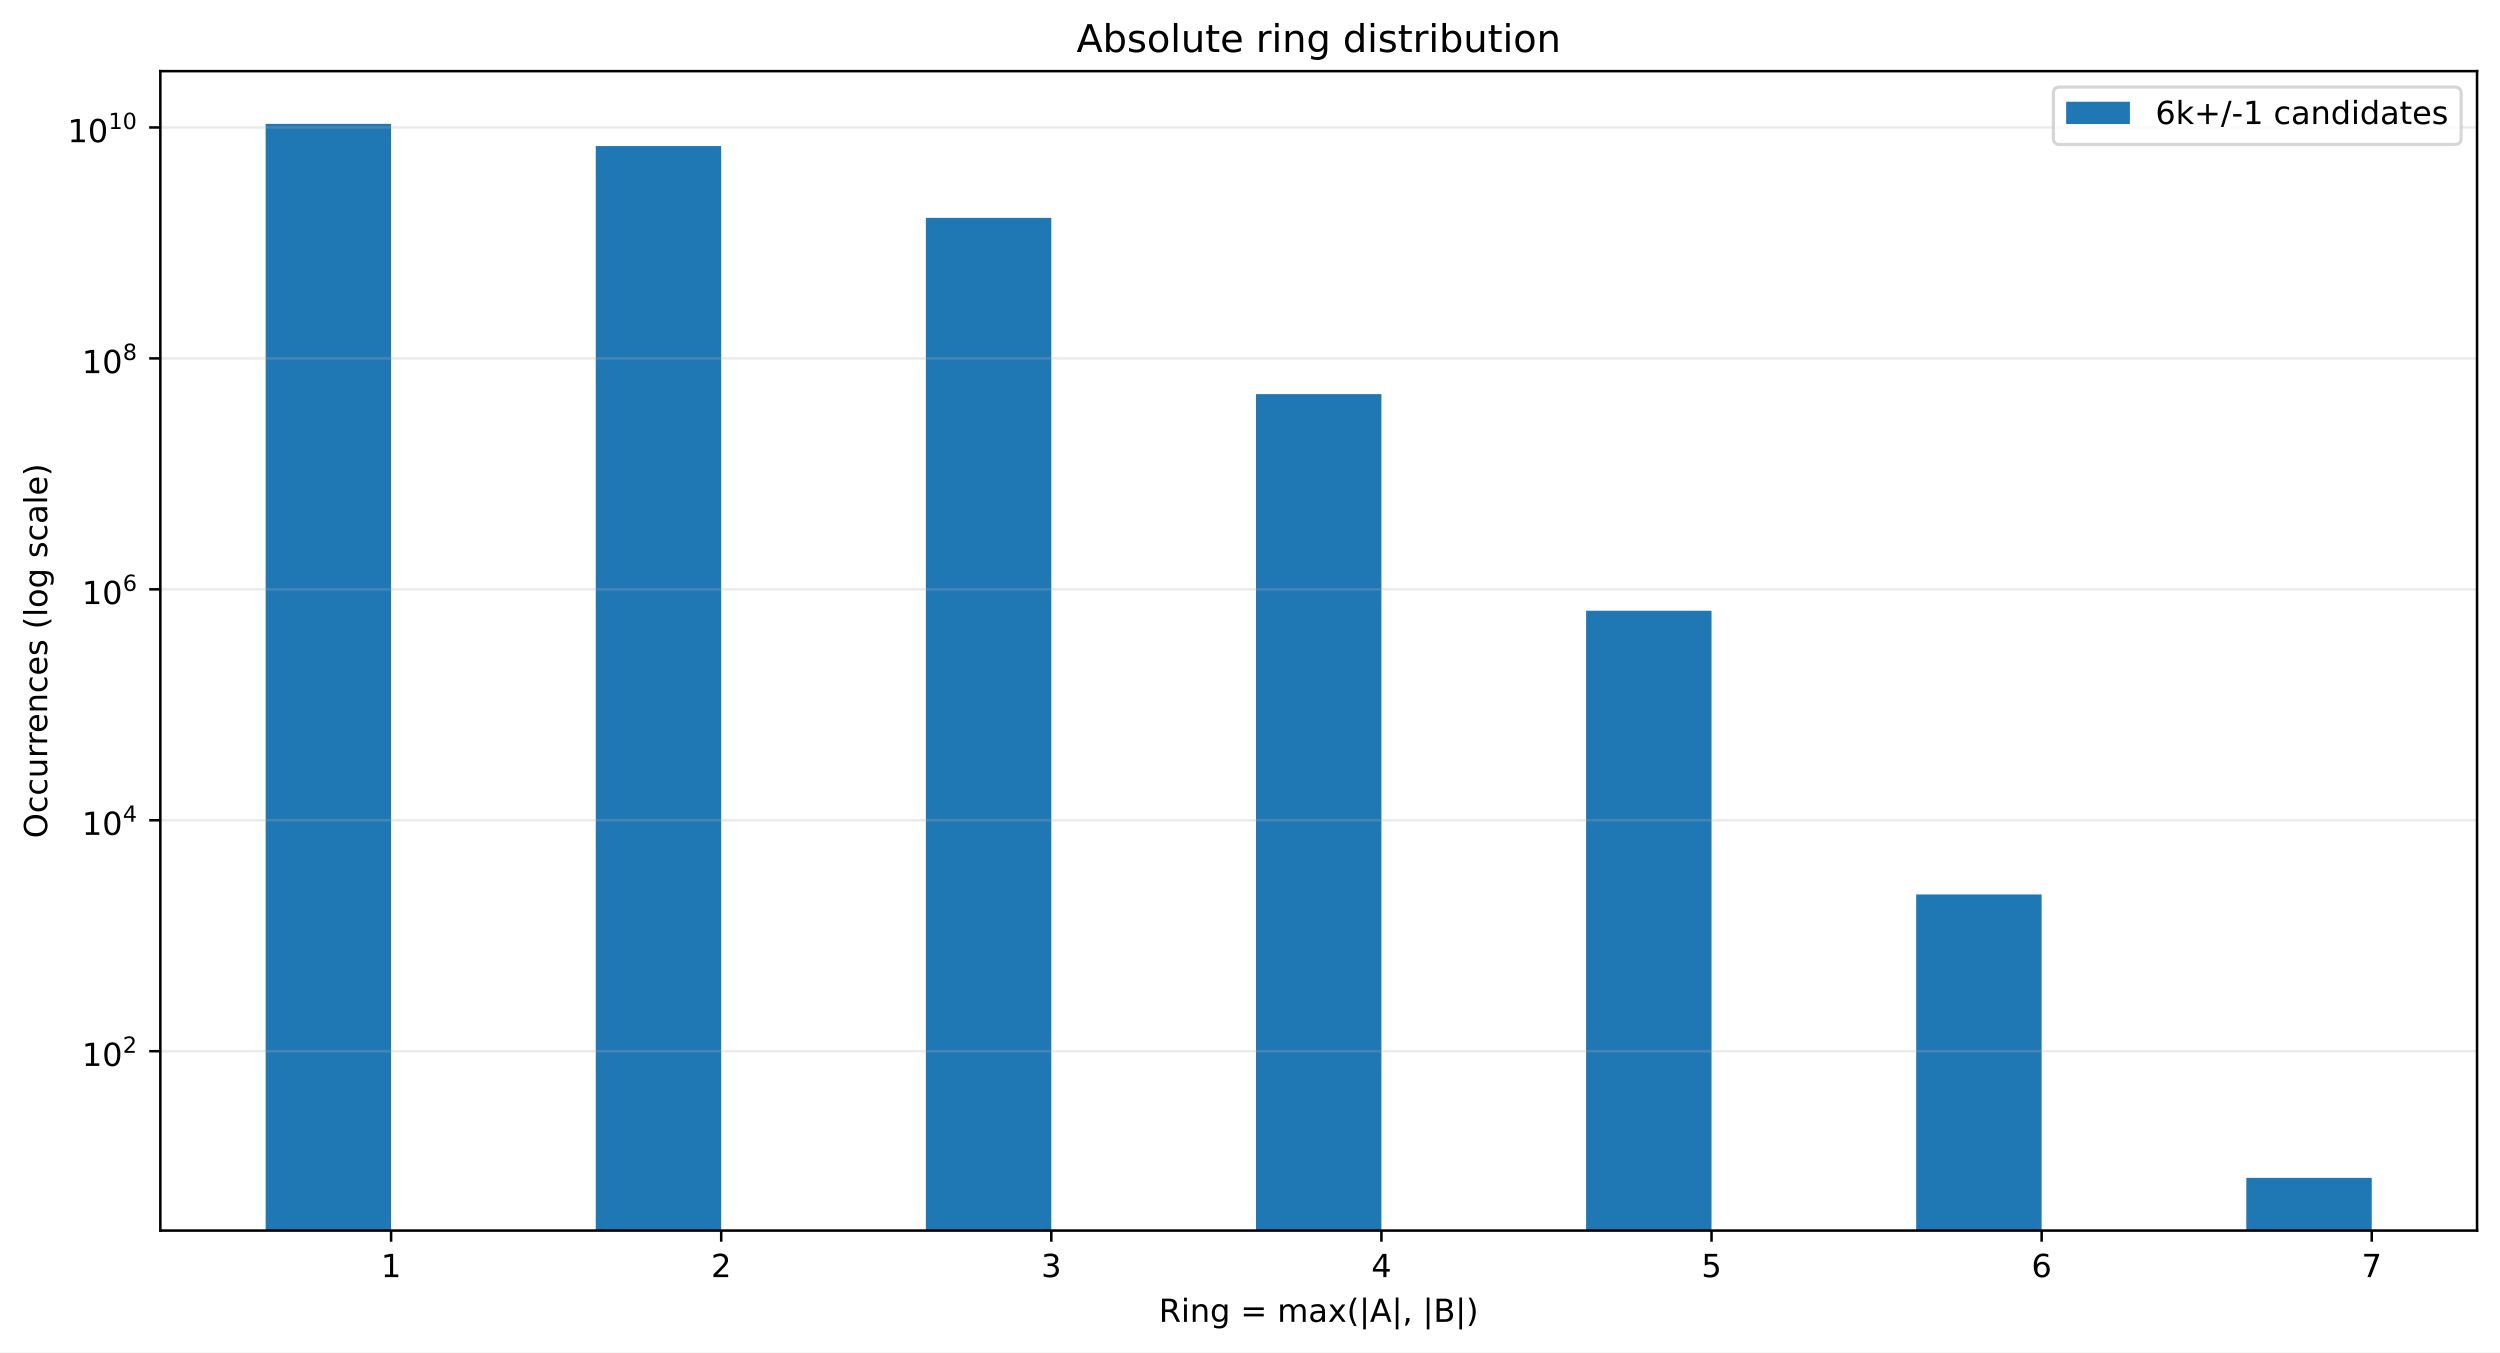
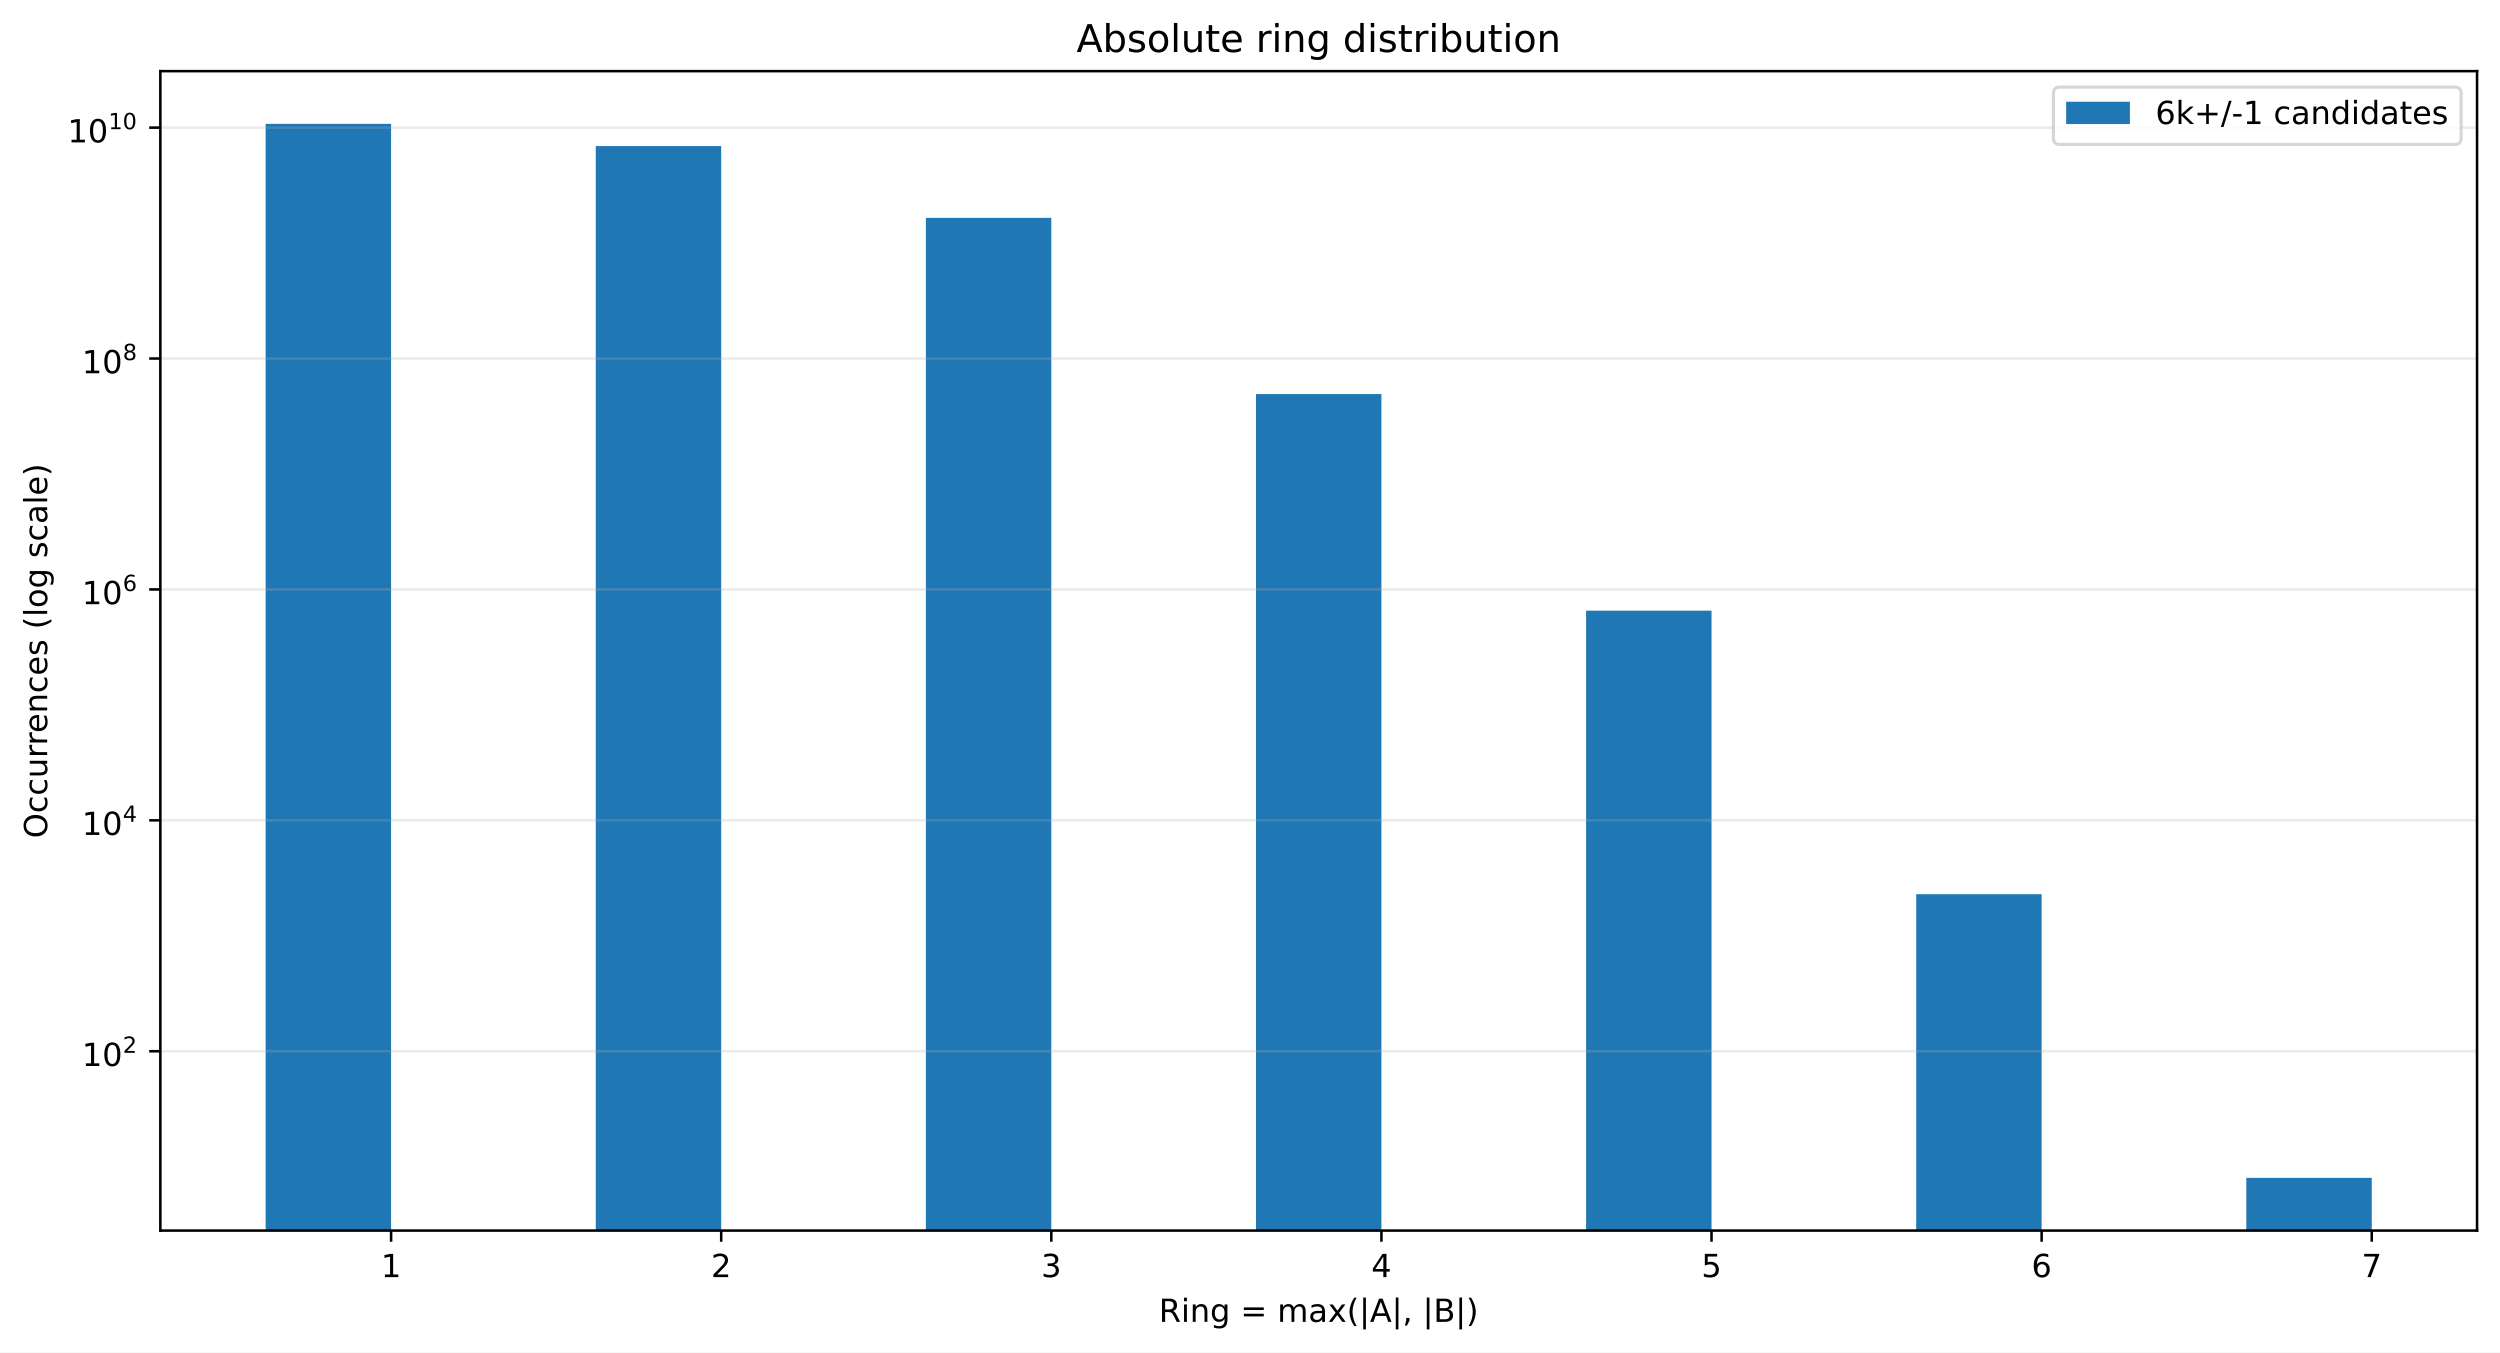
<svg xmlns="http://www.w3.org/2000/svg" xmlns:xlink="http://www.w3.org/1999/xlink" width="784.258pt" height="424.28pt" viewBox="0 0 784.258 424.28" version="1.1">
  <defs>
    <style type="text/css">*{stroke-linejoin: round; stroke-linecap: butt}</style>
  </defs>
  <g id="figure_1">
    <g id="patch_1">
      <path d="M 0 424.28  L 784.258 424.28  L 784.258 0  L 0 0  z " style="fill: #ffffff" />
    </g>
    <g id="axes_1">
      <g id="patch_2">
        <path d="M 50.301 386.036  L 777.058 386.036  L 777.058 22.318  L 50.301 22.318  z " style="fill: #ffffff" />
      </g>
      <g id="patch_3">
-         <path d="M 83.335 36625.642  L 122.687 36625.642  L 122.687 38.851  L 83.335 38.851  z " clip-path="url(#p9a4715568f)" style="fill: #1f77b4" />
+         <path d="M 83.335 36619.359  L 122.687 36619.359  L 122.687 38.851  L 83.335 38.851  z " clip-path="url(#pb86f3a3cdb)" style="fill: #1f77b4" />
      </g>
      <g id="patch_4">
-         <path d="M 186.891 36625.642  L 226.243 36625.642  L 226.243 45.823  L 186.891 45.823  z " clip-path="url(#p9a4715568f)" style="fill: #1f77b4" />
+         <path d="M 186.891 36619.359  L 226.243 36619.359  L 226.243 45.822  L 186.891 45.822  z " clip-path="url(#pb86f3a3cdb)" style="fill: #1f77b4" />
      </g>
      <g id="patch_5">
-         <path d="M 290.448 36625.642  L 329.799 36625.642  L 329.799 68.343  L 290.448 68.343  z " clip-path="url(#p9a4715568f)" style="fill: #1f77b4" />
+         <path d="M 290.448 36619.359  L 329.799 36619.359  L 329.799 68.338  L 290.448 68.338  z " clip-path="url(#pb86f3a3cdb)" style="fill: #1f77b4" />
      </g>
      <g id="patch_6">
-         <path d="M 394.004 36625.642  L 433.355 36625.642  L 433.355 123.641  L 394.004 123.641  z " clip-path="url(#p9a4715568f)" style="fill: #1f77b4" />
+         <path d="M 394.004 36619.359  L 433.355 36619.359  L 433.355 123.626  L 394.004 123.626  z " clip-path="url(#pb86f3a3cdb)" style="fill: #1f77b4" />
      </g>
      <g id="patch_7">
-         <path d="M 497.56 36625.642  L 536.912 36625.642  L 536.912 191.594  L 497.56 191.594  z " clip-path="url(#p9a4715568f)" style="fill: #1f77b4" />
+         <path d="M 497.56 36619.359  L 536.912 36619.359  L 536.912 191.569  L 497.56 191.569  z " clip-path="url(#pb86f3a3cdb)" style="fill: #1f77b4" />
      </g>
      <g id="patch_8">
-         <path d="M 601.116 36625.642  L 640.468 36625.642  L 640.468 280.601  L 601.116 280.601  z " clip-path="url(#p9a4715568f)" style="fill: #1f77b4" />
+         <path d="M 601.116 36619.359  L 640.468 36619.359  L 640.468 280.513  L 601.116 280.513  z " clip-path="url(#pb86f3a3cdb)" style="fill: #1f77b4" />
      </g>
      <g id="patch_9">
-         <path d="M 704.673 36625.642  L 744.024 36625.642  L 744.024 369.503  L 704.673 369.503  z " clip-path="url(#p9a4715568f)" style="fill: #1f77b4" />
+         <path d="M 704.673 36619.359  L 744.024 36619.359  L 744.024 369.503  L 704.673 369.503  z " clip-path="url(#pb86f3a3cdb)" style="fill: #1f77b4" />
      </g>
      <g id="matplotlib.axis_1">
        <g id="xtick_1">
          <g id="line2d_1">
            <defs>
-               <path id="m7fd5efee54" d="M 0 0  L 0 3.5  " style="stroke: #000000; stroke-width: 0.8" />
+               <path id="mb27928f152" d="M 0 0  L 0 3.5  " style="stroke: #000000; stroke-width: 0.8" />
            </defs>
            <g>
-               <use xlink:href="#m7fd5efee54" x="122.687" y="386.036" style="stroke: #000000; stroke-width: 0.8" />
+               <use xlink:href="#mb27928f152" x="122.687" y="386.036" style="stroke: #000000; stroke-width: 0.8" />
            </g>
          </g>
          <g id="text_1">
            <g transform="translate(119.5053 400.6334) scale(0.1 -0.1)">
              <defs>
                <path id="DejaVuSans-14" d="M 794 531  L 1825 531  L 1825 4091  L 703 3866  L 703 4441  L 1819 4666  L 2450 4666  L 2450 531  L 3481 531  L 3481 0  L 794 0  L 794 531  z " transform="scale(0.015625)" />
              </defs>
              <use xlink:href="#DejaVuSans-14" />
            </g>
          </g>
        </g>
        <g id="xtick_2">
          <g id="line2d_2">
            <g>
-               <use xlink:href="#m7fd5efee54" x="226.243" y="386.036" style="stroke: #000000; stroke-width: 0.8" />
+               <use xlink:href="#mb27928f152" x="226.243" y="386.036" style="stroke: #000000; stroke-width: 0.8" />
            </g>
          </g>
          <g id="text_2">
            <g transform="translate(223.0616 400.6334) scale(0.1 -0.1)">
              <defs>
                <path id="DejaVuSans-15" d="M 1228 531  L 3431 531  L 3431 0  L 469 0  L 469 531  Q 828 903 1448 1529  Q 2069 2156 2228 2338  Q 2531 2678 2651 2914  Q 2772 3150 2772 3378  Q 2772 3750 2511 3984  Q 2250 4219 1831 4219  Q 1534 4219 1204 4116  Q 875 4013 500 3803  L 500 4441  Q 881 4594 1212 4672  Q 1544 4750 1819 4750  Q 2544 4750 2975 4387  Q 3406 4025 3406 3419  Q 3406 3131 3298 2873  Q 3191 2616 2906 2266  Q 2828 2175 2409 1742  Q 1991 1309 1228 531  z " transform="scale(0.015625)" />
              </defs>
              <use xlink:href="#DejaVuSans-15" />
            </g>
          </g>
        </g>
        <g id="xtick_3">
          <g id="line2d_3">
            <g>
-               <use xlink:href="#m7fd5efee54" x="329.799" y="386.036" style="stroke: #000000; stroke-width: 0.8" />
+               <use xlink:href="#mb27928f152" x="329.799" y="386.036" style="stroke: #000000; stroke-width: 0.8" />
            </g>
          </g>
          <g id="text_3">
            <g transform="translate(326.6178 400.6334) scale(0.1 -0.1)">
              <defs>
                <path id="DejaVuSans-16" d="M 2597 2516  Q 3050 2419 3304 2112  Q 3559 1806 3559 1356  Q 3559 666 3084 287  Q 2609 -91 1734 -91  Q 1441 -91 1130 -33  Q 819 25 488 141  L 488 750  Q 750 597 1062 519  Q 1375 441 1716 441  Q 2309 441 2620 675  Q 2931 909 2931 1356  Q 2931 1769 2642 2001  Q 2353 2234 1838 2234  L 1294 2234  L 1294 2753  L 1863 2753  Q 2328 2753 2575 2939  Q 2822 3125 2822 3475  Q 2822 3834 2567 4026  Q 2313 4219 1838 4219  Q 1578 4219 1281 4162  Q 984 4106 628 3988  L 628 4550  Q 988 4650 1302 4700  Q 1616 4750 1894 4750  Q 2613 4750 3031 4423  Q 3450 4097 3450 3541  Q 3450 3153 3228 2886  Q 3006 2619 2597 2516  z " transform="scale(0.015625)" />
              </defs>
              <use xlink:href="#DejaVuSans-16" />
            </g>
          </g>
        </g>
        <g id="xtick_4">
          <g id="line2d_4">
            <g>
-               <use xlink:href="#m7fd5efee54" x="433.355" y="386.036" style="stroke: #000000; stroke-width: 0.8" />
+               <use xlink:href="#mb27928f152" x="433.355" y="386.036" style="stroke: #000000; stroke-width: 0.8" />
            </g>
          </g>
          <g id="text_4">
            <g transform="translate(430.174 400.6334) scale(0.1 -0.1)">
              <defs>
                <path id="DejaVuSans-17" d="M 2419 4116  L 825 1625  L 2419 1625  L 2419 4116  z M 2253 4666  L 3047 4666  L 3047 1625  L 3713 1625  L 3713 1100  L 3047 1100  L 3047 0  L 2419 0  L 2419 1100  L 313 1100  L 313 1709  L 2253 4666  z " transform="scale(0.015625)" />
              </defs>
              <use xlink:href="#DejaVuSans-17" />
            </g>
          </g>
        </g>
        <g id="xtick_5">
          <g id="line2d_5">
            <g>
-               <use xlink:href="#m7fd5efee54" x="536.912" y="386.036" style="stroke: #000000; stroke-width: 0.8" />
+               <use xlink:href="#mb27928f152" x="536.912" y="386.036" style="stroke: #000000; stroke-width: 0.8" />
            </g>
          </g>
          <g id="text_5">
            <g transform="translate(533.7303 400.6334) scale(0.1 -0.1)">
              <defs>
                <path id="DejaVuSans-18" d="M 691 4666  L 3169 4666  L 3169 4134  L 1269 4134  L 1269 2991  Q 1406 3038 1543 3061  Q 1681 3084 1819 3084  Q 2600 3084 3056 2656  Q 3513 2228 3513 1497  Q 3513 744 3044 326  Q 2575 -91 1722 -91  Q 1428 -91 1123 -41  Q 819 9 494 109  L 494 744  Q 775 591 1075 516  Q 1375 441 1709 441  Q 2250 441 2565 725  Q 2881 1009 2881 1497  Q 2881 1984 2565 2268  Q 2250 2553 1709 2553  Q 1456 2553 1204 2497  Q 953 2441 691 2322  L 691 4666  z " transform="scale(0.015625)" />
              </defs>
              <use xlink:href="#DejaVuSans-18" />
            </g>
          </g>
        </g>
        <g id="xtick_6">
          <g id="line2d_6">
            <g>
-               <use xlink:href="#m7fd5efee54" x="640.468" y="386.036" style="stroke: #000000; stroke-width: 0.8" />
+               <use xlink:href="#mb27928f152" x="640.468" y="386.036" style="stroke: #000000; stroke-width: 0.8" />
            </g>
          </g>
          <g id="text_6">
            <g transform="translate(637.2865 400.6334) scale(0.1 -0.1)">
              <defs>
                <path id="DejaVuSans-19" d="M 2113 2584  Q 1688 2584 1439 2293  Q 1191 2003 1191 1497  Q 1191 994 1439 701  Q 1688 409 2113 409  Q 2538 409 2786 701  Q 3034 994 3034 1497  Q 3034 2003 2786 2293  Q 2538 2584 2113 2584  z M 3366 4563  L 3366 3988  Q 3128 4100 2886 4159  Q 2644 4219 2406 4219  Q 1781 4219 1451 3797  Q 1122 3375 1075 2522  Q 1259 2794 1537 2939  Q 1816 3084 2150 3084  Q 2853 3084 3261 2657  Q 3669 2231 3669 1497  Q 3669 778 3244 343  Q 2819 -91 2113 -91  Q 1303 -91 875 529  Q 447 1150 447 2328  Q 447 3434 972 4092  Q 1497 4750 2381 4750  Q 2619 4750 2861 4703  Q 3103 4656 3366 4563  z " transform="scale(0.015625)" />
              </defs>
              <use xlink:href="#DejaVuSans-19" />
            </g>
          </g>
        </g>
        <g id="xtick_7">
          <g id="line2d_7">
            <g>
-               <use xlink:href="#m7fd5efee54" x="744.024" y="386.036" style="stroke: #000000; stroke-width: 0.8" />
+               <use xlink:href="#mb27928f152" x="744.024" y="386.036" style="stroke: #000000; stroke-width: 0.8" />
            </g>
          </g>
          <g id="text_7">
            <g transform="translate(740.8427 400.6334) scale(0.1 -0.1)">
              <defs>
                <path id="DejaVuSans-1a" d="M 525 4666  L 3525 4666  L 3525 4397  L 1831 0  L 1172 0  L 2766 4134  L 525 4134  L 525 4666  z " transform="scale(0.015625)" />
              </defs>
              <use xlink:href="#DejaVuSans-1a" />
            </g>
          </g>
        </g>
        <g id="text_8">
          <g transform="translate(363.5437 414.678) scale(0.1 -0.1)">
            <defs>
              <path id="DejaVuSans-35" d="M 2841 2188  Q 3044 2119 3236 1894  Q 3428 1669 3622 1275  L 4263 0  L 3584 0  L 2988 1197  Q 2756 1666 2539 1819  Q 2322 1972 1947 1972  L 1259 1972  L 1259 0  L 628 0  L 628 4666  L 2053 4666  Q 2853 4666 3247 4331  Q 3641 3997 3641 3322  Q 3641 2881 3436 2590  Q 3231 2300 2841 2188  z M 1259 4147  L 1259 2491  L 2053 2491  Q 2509 2491 2742 2702  Q 2975 2913 2975 3322  Q 2975 3731 2742 3939  Q 2509 4147 2053 4147  L 1259 4147  z " transform="scale(0.015625)" />
              <path id="DejaVuSans-4c" d="M 603 3500  L 1178 3500  L 1178 0  L 603 0  L 603 3500  z M 603 4863  L 1178 4863  L 1178 4134  L 603 4134  L 603 4863  z " transform="scale(0.015625)" />
              <path id="DejaVuSans-51" d="M 3513 2113  L 3513 0  L 2938 0  L 2938 2094  Q 2938 2591 2744 2837  Q 2550 3084 2163 3084  Q 1697 3084 1428 2787  Q 1159 2491 1159 1978  L 1159 0  L 581 0  L 581 3500  L 1159 3500  L 1159 2956  Q 1366 3272 1645 3428  Q 1925 3584 2291 3584  Q 2894 3584 3203 3211  Q 3513 2838 3513 2113  z " transform="scale(0.015625)" />
              <path id="DejaVuSans-4a" d="M 2906 1791  Q 2906 2416 2648 2759  Q 2391 3103 1925 3103  Q 1463 3103 1205 2759  Q 947 2416 947 1791  Q 947 1169 1205 825  Q 1463 481 1925 481  Q 2391 481 2648 825  Q 2906 1169 2906 1791  z M 3481 434  Q 3481 -459 3084 -895  Q 2688 -1331 1869 -1331  Q 1566 -1331 1297 -1286  Q 1028 -1241 775 -1147  L 775 -588  Q 1028 -725 1275 -790  Q 1522 -856 1778 -856  Q 2344 -856 2625 -561  Q 2906 -266 2906 331  L 2906 616  Q 2728 306 2450 153  Q 2172 0 1784 0  Q 1141 0 747 490  Q 353 981 353 1791  Q 353 2603 747 3093  Q 1141 3584 1784 3584  Q 2172 3584 2450 3431  Q 2728 3278 2906 2969  L 2906 3500  L 3481 3500  L 3481 434  z " transform="scale(0.015625)" />
              <path id="DejaVuSans-3" transform="scale(0.015625)" />
              <path id="DejaVuSans-20" d="M 678 2906  L 4684 2906  L 4684 2381  L 678 2381  L 678 2906  z M 678 1631  L 4684 1631  L 4684 1100  L 678 1100  L 678 1631  z " transform="scale(0.015625)" />
              <path id="DejaVuSans-50" d="M 3328 2828  Q 3544 3216 3844 3400  Q 4144 3584 4550 3584  Q 5097 3584 5394 3201  Q 5691 2819 5691 2113  L 5691 0  L 5113 0  L 5113 2094  Q 5113 2597 4934 2840  Q 4756 3084 4391 3084  Q 3944 3084 3684 2787  Q 3425 2491 3425 1978  L 3425 0  L 2847 0  L 2847 2094  Q 2847 2600 2669 2842  Q 2491 3084 2119 3084  Q 1678 3084 1418 2786  Q 1159 2488 1159 1978  L 1159 0  L 581 0  L 581 3500  L 1159 3500  L 1159 2956  Q 1356 3278 1631 3431  Q 1906 3584 2284 3584  Q 2666 3584 2933 3390  Q 3200 3197 3328 2828  z " transform="scale(0.015625)" />
              <path id="DejaVuSans-44" d="M 2194 1759  Q 1497 1759 1228 1600  Q 959 1441 959 1056  Q 959 750 1161 570  Q 1363 391 1709 391  Q 2188 391 2477 730  Q 2766 1069 2766 1631  L 2766 1759  L 2194 1759  z M 3341 1997  L 3341 0  L 2766 0  L 2766 531  Q 2569 213 2275 61  Q 1981 -91 1556 -91  Q 1019 -91 701 211  Q 384 513 384 1019  Q 384 1609 779 1909  Q 1175 2209 1959 2209  L 2766 2209  L 2766 2266  Q 2766 2663 2505 2880  Q 2244 3097 1772 3097  Q 1472 3097 1187 3025  Q 903 2953 641 2809  L 641 3341  Q 956 3463 1253 3523  Q 1550 3584 1831 3584  Q 2591 3584 2966 3190  Q 3341 2797 3341 1997  z " transform="scale(0.015625)" />
              <path id="DejaVuSans-5b" d="M 3513 3500  L 2247 1797  L 3578 0  L 2900 0  L 1881 1375  L 863 0  L 184 0  L 1544 1831  L 300 3500  L 978 3500  L 1906 2253  L 2834 3500  L 3513 3500  z " transform="scale(0.015625)" />
              <path id="DejaVuSans-b" d="M 1984 4856  Q 1566 4138 1362 3434  Q 1159 2731 1159 2009  Q 1159 1288 1364 580  Q 1569 -128 1984 -844  L 1484 -844  Q 1016 -109 783 600  Q 550 1309 550 2009  Q 550 2706 781 3412  Q 1013 4119 1484 4856  L 1984 4856  z " transform="scale(0.015625)" />
              <path id="DejaVuSans-5f" d="M 1344 4891  L 1344 -1509  L 813 -1509  L 813 4891  L 1344 4891  z " transform="scale(0.015625)" />
              <path id="DejaVuSans-24" d="M 2188 4044  L 1331 1722  L 3047 1722  L 2188 4044  z M 1831 4666  L 2547 4666  L 4325 0  L 3669 0  L 3244 1197  L 1141 1197  L 716 0  L 50 0  L 1831 4666  z " transform="scale(0.015625)" />
              <path id="DejaVuSans-f" d="M 750 794  L 1409 794  L 1409 256  L 897 -744  L 494 -744  L 750 256  L 750 794  z " transform="scale(0.015625)" />
              <path id="DejaVuSans-25" d="M 1259 2228  L 1259 519  L 2272 519  Q 2781 519 3026 730  Q 3272 941 3272 1375  Q 3272 1813 3026 2020  Q 2781 2228 2272 2228  L 1259 2228  z M 1259 4147  L 1259 2741  L 2194 2741  Q 2656 2741 2882 2914  Q 3109 3088 3109 3444  Q 3109 3797 2882 3972  Q 2656 4147 2194 4147  L 1259 4147  z M 628 4666  L 2241 4666  Q 2963 4666 3353 4366  Q 3744 4066 3744 3513  Q 3744 3084 3544 2831  Q 3344 2578 2956 2516  Q 3422 2416 3680 2098  Q 3938 1781 3938 1306  Q 3938 681 3513 340  Q 3088 0 2303 0  L 628 0  L 628 4666  z " transform="scale(0.015625)" />
              <path id="DejaVuSans-c" d="M 513 4856  L 1013 4856  Q 1481 4119 1714 3412  Q 1947 2706 1947 2009  Q 1947 1309 1714 600  Q 1481 -109 1013 -844  L 513 -844  Q 928 -128 1133 580  Q 1338 1288 1338 2009  Q 1338 2731 1133 3434  Q 928 4138 513 4856  z " transform="scale(0.015625)" />
            </defs>
            <use xlink:href="#DejaVuSans-35" />
            <use xlink:href="#DejaVuSans-4c" transform="translate(69.48438 0)" />
            <use xlink:href="#DejaVuSans-51" transform="translate(97.26562 0)" />
            <use xlink:href="#DejaVuSans-4a" transform="translate(160.6406 0)" />
            <use xlink:href="#DejaVuSans-3" transform="translate(224.125 0)" />
            <use xlink:href="#DejaVuSans-20" transform="translate(255.9062 0)" />
            <use xlink:href="#DejaVuSans-3" transform="translate(339.7031 0)" />
            <use xlink:href="#DejaVuSans-50" transform="translate(371.4844 0)" />
            <use xlink:href="#DejaVuSans-44" transform="translate(468.8906 0)" />
            <use xlink:href="#DejaVuSans-5b" transform="translate(530.1719 0)" />
            <use xlink:href="#DejaVuSans-b" transform="translate(589.3594 0)" />
            <use xlink:href="#DejaVuSans-5f" transform="translate(628.375 0)" />
            <use xlink:href="#DejaVuSans-24" transform="translate(662.0625 0)" />
            <use xlink:href="#DejaVuSans-5f" transform="translate(730.4688 0)" />
            <use xlink:href="#DejaVuSans-f" transform="translate(764.1562 0)" />
            <use xlink:href="#DejaVuSans-3" transform="translate(795.9375 0)" />
            <use xlink:href="#DejaVuSans-5f" transform="translate(827.7188 0)" />
            <use xlink:href="#DejaVuSans-25" transform="translate(861.4062 0)" />
            <use xlink:href="#DejaVuSans-5f" transform="translate(930.0156 0)" />
            <use xlink:href="#DejaVuSans-c" transform="translate(963.7031 0)" />
          </g>
        </g>
      </g>
      <g id="matplotlib.axis_2">
        <g id="ytick_1">
          <g id="line2d_8">
-             <path d="M 50.301 329.769  L 777.058 329.769  " clip-path="url(#p9a4715568f)" style="fill: none; stroke: #b0b0b0; stroke-opacity: 0.25; stroke-width: 0.8; stroke-linecap: square" />
+             <path d="M 50.301 329.776  L 777.058 329.776  " clip-path="url(#pb86f3a3cdb)" style="fill: none; stroke: #b0b0b0; stroke-opacity: 0.25; stroke-width: 0.8; stroke-linecap: square" />
          </g>
          <g id="line2d_9">
            <defs>
-               <path id="m7809fbe6c5" d="M 0 0  L -3.5 0  " style="stroke: #000000; stroke-width: 0.8" />
+               <path id="md7868ac412" d="M 0 0  L -3.5 0  " style="stroke: #000000; stroke-width: 0.8" />
            </defs>
            <g>
-               <use xlink:href="#m7809fbe6c5" x="50.301" y="329.769" style="stroke: #000000; stroke-width: 0.8" />
+               <use xlink:href="#md7868ac412" x="50.301" y="329.776" style="stroke: #000000; stroke-width: 0.8" />
            </g>
          </g>
          <g id="text_9">
-             <g transform="translate(25.70078 334.4693) scale(0.1 -0.1)">
+             <g transform="translate(25.70078 334.4762) scale(0.1 -0.1)">
              <defs>
                <path id="DejaVuSans-13" d="M 2034 4250  Q 1547 4250 1301 3770  Q 1056 3291 1056 2328  Q 1056 1369 1301 889  Q 1547 409 2034 409  Q 2525 409 2770 889  Q 3016 1369 3016 2328  Q 3016 3291 2770 3770  Q 2525 4250 2034 4250  z M 2034 4750  Q 2819 4750 3233 4129  Q 3647 3509 3647 2328  Q 3647 1150 3233 529  Q 2819 -91 2034 -91  Q 1250 -91 836 529  Q 422 1150 422 2328  Q 422 3509 836 4129  Q 1250 4750 2034 4750  z " transform="scale(0.015625)" />
              </defs>
              <use xlink:href="#DejaVuSans-14" transform="translate(0 0.746875)" />
              <use xlink:href="#DejaVuSans-13" transform="translate(63.62305 0.746875)" />
              <use xlink:href="#DejaVuSans-15" transform="translate(128.2031 42.04688) scale(0.7)" />
            </g>
          </g>
        </g>
        <g id="ytick_2">
          <g id="line2d_10">
-             <path d="M 50.301 257.322  L 777.058 257.322  " clip-path="url(#p9a4715568f)" style="fill: none; stroke: #b0b0b0; stroke-opacity: 0.25; stroke-width: 0.8; stroke-linecap: square" />
+             <path d="M 50.301 257.342  L 777.058 257.342  " clip-path="url(#pb86f3a3cdb)" style="fill: none; stroke: #b0b0b0; stroke-opacity: 0.25; stroke-width: 0.8; stroke-linecap: square" />
          </g>
          <g id="line2d_11">
            <g>
-               <use xlink:href="#m7809fbe6c5" x="50.301" y="257.322" style="stroke: #000000; stroke-width: 0.8" />
+               <use xlink:href="#md7868ac412" x="50.301" y="257.342" style="stroke: #000000; stroke-width: 0.8" />
            </g>
          </g>
          <g id="text_10">
-             <g transform="translate(25.70078 261.9725) scale(0.1 -0.1)">
+             <g transform="translate(25.70078 261.9919) scale(0.1 -0.1)">
              <use xlink:href="#DejaVuSans-14" transform="translate(0 0.665625)" />
              <use xlink:href="#DejaVuSans-13" transform="translate(63.62305 0.665625)" />
              <use xlink:href="#DejaVuSans-17" transform="translate(128.2031 41.96563) scale(0.7)" />
            </g>
          </g>
        </g>
        <g id="ytick_3">
          <g id="line2d_12">
-             <path d="M 50.301 184.876  L 777.058 184.876  " clip-path="url(#p9a4715568f)" style="fill: none; stroke: #b0b0b0; stroke-opacity: 0.25; stroke-width: 0.8; stroke-linecap: square" />
+             <path d="M 50.301 184.908  L 777.058 184.908  " clip-path="url(#pb86f3a3cdb)" style="fill: none; stroke: #b0b0b0; stroke-opacity: 0.25; stroke-width: 0.8; stroke-linecap: square" />
          </g>
          <g id="line2d_13">
            <g>
-               <use xlink:href="#m7809fbe6c5" x="50.301" y="184.876" style="stroke: #000000; stroke-width: 0.8" />
+               <use xlink:href="#md7868ac412" x="50.301" y="184.908" style="stroke: #000000; stroke-width: 0.8" />
            </g>
          </g>
          <g id="text_11">
-             <g transform="translate(25.70078 189.5756) scale(0.1 -0.1)">
+             <g transform="translate(25.70078 189.6076) scale(0.1 -0.1)">
              <use xlink:href="#DejaVuSans-14" transform="translate(0 0.746875)" />
              <use xlink:href="#DejaVuSans-13" transform="translate(63.62305 0.746875)" />
              <use xlink:href="#DejaVuSans-19" transform="translate(128.2031 42.04688) scale(0.7)" />
            </g>
          </g>
        </g>
        <g id="ytick_4">
          <g id="line2d_14">
-             <path d="M 50.301 112.429  L 777.058 112.429  " clip-path="url(#p9a4715568f)" style="fill: none; stroke: #b0b0b0; stroke-opacity: 0.25; stroke-width: 0.8; stroke-linecap: square" />
+             <path d="M 50.301 112.473  L 777.058 112.473  " clip-path="url(#pb86f3a3cdb)" style="fill: none; stroke: #b0b0b0; stroke-opacity: 0.25; stroke-width: 0.8; stroke-linecap: square" />
          </g>
          <g id="line2d_15">
            <g>
-               <use xlink:href="#m7809fbe6c5" x="50.301" y="112.429" style="stroke: #000000; stroke-width: 0.8" />
+               <use xlink:href="#md7868ac412" x="50.301" y="112.473" style="stroke: #000000; stroke-width: 0.8" />
            </g>
          </g>
          <g id="text_12">
-             <g transform="translate(25.70078 117.1288) scale(0.1 -0.1)">
+             <g transform="translate(25.70078 117.1733) scale(0.1 -0.1)">
              <defs>
                <path id="DejaVuSans-1b" d="M 2034 2216  Q 1584 2216 1326 1975  Q 1069 1734 1069 1313  Q 1069 891 1326 650  Q 1584 409 2034 409  Q 2484 409 2743 651  Q 3003 894 3003 1313  Q 3003 1734 2745 1975  Q 2488 2216 2034 2216  z M 1403 2484  Q 997 2584 770 2862  Q 544 3141 544 3541  Q 544 4100 942 4425  Q 1341 4750 2034 4750  Q 2731 4750 3128 4425  Q 3525 4100 3525 3541  Q 3525 3141 3298 2862  Q 3072 2584 2669 2484  Q 3125 2378 3379 2068  Q 3634 1759 3634 1313  Q 3634 634 3220 271  Q 2806 -91 2034 -91  Q 1263 -91 848 271  Q 434 634 434 1313  Q 434 1759 690 2068  Q 947 2378 1403 2484  z M 1172 3481  Q 1172 3119 1398 2916  Q 1625 2713 2034 2713  Q 2441 2713 2670 2916  Q 2900 3119 2900 3481  Q 2900 3844 2670 4047  Q 2441 4250 2034 4250  Q 1625 4250 1398 4047  Q 1172 3844 1172 3481  z " transform="scale(0.015625)" />
              </defs>
              <use xlink:href="#DejaVuSans-14" transform="translate(0 0.746875)" />
              <use xlink:href="#DejaVuSans-13" transform="translate(63.62305 0.746875)" />
              <use xlink:href="#DejaVuSans-1b" transform="translate(128.2031 42.04688) scale(0.7)" />
            </g>
          </g>
        </g>
        <g id="ytick_5">
          <g id="line2d_16">
-             <path d="M 50.301 39.982  L 777.058 39.982  " clip-path="url(#p9a4715568f)" style="fill: none; stroke: #b0b0b0; stroke-opacity: 0.25; stroke-width: 0.8; stroke-linecap: square" />
+             <path d="M 50.301 40.039  L 777.058 40.039  " clip-path="url(#pb86f3a3cdb)" style="fill: none; stroke: #b0b0b0; stroke-opacity: 0.25; stroke-width: 0.8; stroke-linecap: square" />
          </g>
          <g id="line2d_17">
            <g>
-               <use xlink:href="#m7809fbe6c5" x="50.301" y="39.982" style="stroke: #000000; stroke-width: 0.8" />
+               <use xlink:href="#md7868ac412" x="50.301" y="40.039" style="stroke: #000000; stroke-width: 0.8" />
            </g>
          </g>
          <g id="text_13">
-             <g transform="translate(21.20078 44.68191) scale(0.1 -0.1)">
+             <g transform="translate(21.20078 44.73902) scale(0.1 -0.1)">
              <use xlink:href="#DejaVuSans-14" transform="translate(0 0.746875)" />
              <use xlink:href="#DejaVuSans-13" transform="translate(63.62305 0.746875)" />
              <use xlink:href="#DejaVuSans-14" transform="translate(128.2031 42.04688) scale(0.7)" />
              <use xlink:href="#DejaVuSans-13" transform="translate(172.7393 42.04688) scale(0.7)" />
            </g>
          </g>
        </g>
        <g id="text_14">
          <g transform="translate(14.79844 262.9551) rotate(-90) scale(0.1 -0.1)">
            <defs>
              <path id="DejaVuSans-32" d="M 2522 4238  Q 1834 4238 1429 3725  Q 1025 3213 1025 2328  Q 1025 1447 1429 934  Q 1834 422 2522 422  Q 3209 422 3611 934  Q 4013 1447 4013 2328  Q 4013 3213 3611 3725  Q 3209 4238 2522 4238  z M 2522 4750  Q 3503 4750 4090 4092  Q 4678 3434 4678 2328  Q 4678 1225 4090 567  Q 3503 -91 2522 -91  Q 1538 -91 948 565  Q 359 1222 359 2328  Q 359 3434 948 4092  Q 1538 4750 2522 4750  z " transform="scale(0.015625)" />
              <path id="DejaVuSans-46" d="M 3122 3366  L 3122 2828  Q 2878 2963 2633 3030  Q 2388 3097 2138 3097  Q 1578 3097 1268 2742  Q 959 2388 959 1747  Q 959 1106 1268 751  Q 1578 397 2138 397  Q 2388 397 2633 464  Q 2878 531 3122 666  L 3122 134  Q 2881 22 2623 -34  Q 2366 -91 2075 -91  Q 1284 -91 818 406  Q 353 903 353 1747  Q 353 2603 823 3093  Q 1294 3584 2113 3584  Q 2378 3584 2631 3529  Q 2884 3475 3122 3366  z " transform="scale(0.015625)" />
              <path id="DejaVuSans-58" d="M 544 1381  L 544 3500  L 1119 3500  L 1119 1403  Q 1119 906 1312 657  Q 1506 409 1894 409  Q 2359 409 2629 706  Q 2900 1003 2900 1516  L 2900 3500  L 3475 3500  L 3475 0  L 2900 0  L 2900 538  Q 2691 219 2414 64  Q 2138 -91 1772 -91  Q 1169 -91 856 284  Q 544 659 544 1381  z M 1991 3584  L 1991 3584  z " transform="scale(0.015625)" />
              <path id="DejaVuSans-55" d="M 2631 2963  Q 2534 3019 2420 3045  Q 2306 3072 2169 3072  Q 1681 3072 1420 2755  Q 1159 2438 1159 1844  L 1159 0  L 581 0  L 581 3500  L 1159 3500  L 1159 2956  Q 1341 3275 1631 3429  Q 1922 3584 2338 3584  Q 2397 3584 2469 3576  Q 2541 3569 2628 3553  L 2631 2963  z " transform="scale(0.015625)" />
              <path id="DejaVuSans-48" d="M 3597 1894  L 3597 1613  L 953 1613  Q 991 1019 1311 708  Q 1631 397 2203 397  Q 2534 397 2845 478  Q 3156 559 3463 722  L 3463 178  Q 3153 47 2828 -22  Q 2503 -91 2169 -91  Q 1331 -91 842 396  Q 353 884 353 1716  Q 353 2575 817 3079  Q 1281 3584 2069 3584  Q 2775 3584 3186 3129  Q 3597 2675 3597 1894  z M 3022 2063  Q 3016 2534 2758 2815  Q 2500 3097 2075 3097  Q 1594 3097 1305 2825  Q 1016 2553 972 2059  L 3022 2063  z " transform="scale(0.015625)" />
              <path id="DejaVuSans-56" d="M 2834 3397  L 2834 2853  Q 2591 2978 2328 3040  Q 2066 3103 1784 3103  Q 1356 3103 1142 2972  Q 928 2841 928 2578  Q 928 2378 1081 2264  Q 1234 2150 1697 2047  L 1894 2003  Q 2506 1872 2764 1633  Q 3022 1394 3022 966  Q 3022 478 2636 193  Q 2250 -91 1575 -91  Q 1294 -91 989 -36  Q 684 19 347 128  L 347 722  Q 666 556 975 473  Q 1284 391 1588 391  Q 1994 391 2212 530  Q 2431 669 2431 922  Q 2431 1156 2273 1281  Q 2116 1406 1581 1522  L 1381 1569  Q 847 1681 609 1914  Q 372 2147 372 2553  Q 372 3047 722 3315  Q 1072 3584 1716 3584  Q 2034 3584 2315 3537  Q 2597 3491 2834 3397  z " transform="scale(0.015625)" />
              <path id="DejaVuSans-4f" d="M 603 4863  L 1178 4863  L 1178 0  L 603 0  L 603 4863  z " transform="scale(0.015625)" />
              <path id="DejaVuSans-52" d="M 1959 3097  Q 1497 3097 1228 2736  Q 959 2375 959 1747  Q 959 1119 1226 758  Q 1494 397 1959 397  Q 2419 397 2687 759  Q 2956 1122 2956 1747  Q 2956 2369 2687 2733  Q 2419 3097 1959 3097  z M 1959 3584  Q 2709 3584 3137 3096  Q 3566 2609 3566 1747  Q 3566 888 3137 398  Q 2709 -91 1959 -91  Q 1206 -91 779 398  Q 353 888 353 1747  Q 353 2609 779 3096  Q 1206 3584 1959 3584  z " transform="scale(0.015625)" />
            </defs>
            <use xlink:href="#DejaVuSans-32" />
            <use xlink:href="#DejaVuSans-46" transform="translate(78.71875 0)" />
            <use xlink:href="#DejaVuSans-46" transform="translate(133.7031 0)" />
            <use xlink:href="#DejaVuSans-58" transform="translate(188.6875 0)" />
            <use xlink:href="#DejaVuSans-55" transform="translate(252.0625 0)" />
            <use xlink:href="#DejaVuSans-55" transform="translate(291.4219 0)" />
            <use xlink:href="#DejaVuSans-48" transform="translate(330.3281 0)" />
            <use xlink:href="#DejaVuSans-51" transform="translate(391.8594 0)" />
            <use xlink:href="#DejaVuSans-46" transform="translate(455.2344 0)" />
            <use xlink:href="#DejaVuSans-48" transform="translate(510.2188 0)" />
            <use xlink:href="#DejaVuSans-56" transform="translate(571.75 0)" />
            <use xlink:href="#DejaVuSans-3" transform="translate(623.8438 0)" />
            <use xlink:href="#DejaVuSans-b" transform="translate(655.625 0)" />
            <use xlink:href="#DejaVuSans-4f" transform="translate(694.6406 0)" />
            <use xlink:href="#DejaVuSans-52" transform="translate(722.4219 0)" />
            <use xlink:href="#DejaVuSans-4a" transform="translate(783.6094 0)" />
            <use xlink:href="#DejaVuSans-3" transform="translate(847.0938 0)" />
            <use xlink:href="#DejaVuSans-56" transform="translate(878.875 0)" />
            <use xlink:href="#DejaVuSans-46" transform="translate(930.9688 0)" />
            <use xlink:href="#DejaVuSans-44" transform="translate(985.9531 0)" />
            <use xlink:href="#DejaVuSans-4f" transform="translate(1047.234 0)" />
            <use xlink:href="#DejaVuSans-48" transform="translate(1075.016 0)" />
            <use xlink:href="#DejaVuSans-c" transform="translate(1136.547 0)" />
          </g>
        </g>
      </g>
      <g id="patch_10">
        <path d="M 50.301 386.036  L 50.301 22.318  " style="fill: none; stroke: #000000; stroke-width: 0.8; stroke-linejoin: miter; stroke-linecap: square" />
      </g>
      <g id="patch_11">
        <path d="M 777.058 386.036  L 777.058 22.318  " style="fill: none; stroke: #000000; stroke-width: 0.8; stroke-linejoin: miter; stroke-linecap: square" />
      </g>
      <g id="patch_12">
        <path d="M 50.301 386.036  L 777.058 386.036  " style="fill: none; stroke: #000000; stroke-width: 0.8; stroke-linejoin: miter; stroke-linecap: square" />
      </g>
      <g id="patch_13">
        <path d="M 50.301 22.318  L 777.058 22.318  " style="fill: none; stroke: #000000; stroke-width: 0.8; stroke-linejoin: miter; stroke-linecap: square" />
      </g>
      <g id="text_15">
        <g transform="translate(337.7055 16.31812) scale(0.12 -0.12)">
          <defs>
            <path id="DejaVuSans-45" d="M 3116 1747  Q 3116 2381 2855 2742  Q 2594 3103 2138 3103  Q 1681 3103 1420 2742  Q 1159 2381 1159 1747  Q 1159 1113 1420 752  Q 1681 391 2138 391  Q 2594 391 2855 752  Q 3116 1113 3116 1747  z M 1159 2969  Q 1341 3281 1617 3432  Q 1894 3584 2278 3584  Q 2916 3584 3314 3078  Q 3713 2572 3713 1747  Q 3713 922 3314 415  Q 2916 -91 2278 -91  Q 1894 -91 1617 61  Q 1341 213 1159 525  L 1159 0  L 581 0  L 581 4863  L 1159 4863  L 1159 2969  z " transform="scale(0.015625)" />
            <path id="DejaVuSans-57" d="M 1172 4494  L 1172 3500  L 2356 3500  L 2356 3053  L 1172 3053  L 1172 1153  Q 1172 725 1289 603  Q 1406 481 1766 481  L 2356 481  L 2356 0  L 1766 0  Q 1100 0 847 248  Q 594 497 594 1153  L 594 3053  L 172 3053  L 172 3500  L 594 3500  L 594 4494  L 1172 4494  z " transform="scale(0.015625)" />
            <path id="DejaVuSans-47" d="M 2906 2969  L 2906 4863  L 3481 4863  L 3481 0  L 2906 0  L 2906 525  Q 2725 213 2448 61  Q 2172 -91 1784 -91  Q 1150 -91 751 415  Q 353 922 353 1747  Q 353 2572 751 3078  Q 1150 3584 1784 3584  Q 2172 3584 2448 3432  Q 2725 3281 2906 2969  z M 947 1747  Q 947 1113 1208 752  Q 1469 391 1925 391  Q 2381 391 2643 752  Q 2906 1113 2906 1747  Q 2906 2381 2643 2742  Q 2381 3103 1925 3103  Q 1469 3103 1208 2742  Q 947 2381 947 1747  z " transform="scale(0.015625)" />
          </defs>
          <use xlink:href="#DejaVuSans-24" />
          <use xlink:href="#DejaVuSans-45" transform="translate(68.40625 0)" />
          <use xlink:href="#DejaVuSans-56" transform="translate(131.8906 0)" />
          <use xlink:href="#DejaVuSans-52" transform="translate(183.9844 0)" />
          <use xlink:href="#DejaVuSans-4f" transform="translate(245.1719 0)" />
          <use xlink:href="#DejaVuSans-58" transform="translate(272.9531 0)" />
          <use xlink:href="#DejaVuSans-57" transform="translate(336.3281 0)" />
          <use xlink:href="#DejaVuSans-48" transform="translate(375.5312 0)" />
          <use xlink:href="#DejaVuSans-3" transform="translate(437.0625 0)" />
          <use xlink:href="#DejaVuSans-55" transform="translate(468.8438 0)" />
          <use xlink:href="#DejaVuSans-4c" transform="translate(509.9531 0)" />
          <use xlink:href="#DejaVuSans-51" transform="translate(537.7344 0)" />
          <use xlink:href="#DejaVuSans-4a" transform="translate(601.1094 0)" />
          <use xlink:href="#DejaVuSans-3" transform="translate(664.5938 0)" />
          <use xlink:href="#DejaVuSans-47" transform="translate(696.375 0)" />
          <use xlink:href="#DejaVuSans-4c" transform="translate(759.8594 0)" />
          <use xlink:href="#DejaVuSans-56" transform="translate(787.6406 0)" />
          <use xlink:href="#DejaVuSans-57" transform="translate(839.7344 0)" />
          <use xlink:href="#DejaVuSans-55" transform="translate(878.9375 0)" />
          <use xlink:href="#DejaVuSans-4c" transform="translate(920.0469 0)" />
          <use xlink:href="#DejaVuSans-45" transform="translate(947.8281 0)" />
          <use xlink:href="#DejaVuSans-58" transform="translate(1011.312 0)" />
          <use xlink:href="#DejaVuSans-57" transform="translate(1074.688 0)" />
          <use xlink:href="#DejaVuSans-4c" transform="translate(1113.891 0)" />
          <use xlink:href="#DejaVuSans-52" transform="translate(1141.672 0)" />
          <use xlink:href="#DejaVuSans-51" transform="translate(1202.859 0)" />
        </g>
      </g>
      <g id="legend_1">
        <g id="patch_14">
          <path d="M 646.158 45.319  L 770.058 45.319  Q 772.058 45.319 772.058 43.319  L 772.058 29.318  Q 772.058 27.318 770.058 27.318  L 646.158 27.318  Q 644.158 27.318 644.158 29.318  L 644.158 43.319  Q 644.158 45.319 646.158 45.319  z " style="fill: #ffffff; opacity: 0.8; stroke: #cccccc; stroke-linejoin: miter" />
        </g>
        <g id="patch_15">
          <path d="M 648.158 38.917  L 668.158 38.917  L 668.158 31.917  L 648.158 31.917  z " style="fill: #1f77b4" />
        </g>
        <g id="text_16">
          <g transform="translate(676.1584 38.91656) scale(0.1 -0.1)">
            <defs>
              <path id="DejaVuSans-4e" d="M 581 4863  L 1159 4863  L 1159 1991  L 2875 3500  L 3609 3500  L 1753 1863  L 3688 0  L 2938 0  L 1159 1709  L 1159 0  L 581 0  L 581 4863  z " transform="scale(0.015625)" />
              <path id="DejaVuSans-e" d="M 2944 4013  L 2944 2272  L 4684 2272  L 4684 1741  L 2944 1741  L 2944 0  L 2419 0  L 2419 1741  L 678 1741  L 678 2272  L 2419 2272  L 2419 4013  L 2944 4013  z " transform="scale(0.015625)" />
              <path id="DejaVuSans-12" d="M 1625 4666  L 2156 4666  L 531 -594  L 0 -594  L 1625 4666  z " transform="scale(0.015625)" />
              <path id="DejaVuSans-10" d="M 313 2009  L 1997 2009  L 1997 1497  L 313 1497  L 313 2009  z " transform="scale(0.015625)" />
            </defs>
            <use xlink:href="#DejaVuSans-19" />
            <use xlink:href="#DejaVuSans-4e" transform="translate(63.625 0)" />
            <use xlink:href="#DejaVuSans-e" transform="translate(121.5312 0)" />
            <use xlink:href="#DejaVuSans-12" transform="translate(205.3281 0)" />
            <use xlink:href="#DejaVuSans-10" transform="translate(239.0156 0)" />
            <use xlink:href="#DejaVuSans-14" transform="translate(275.0938 0)" />
            <use xlink:href="#DejaVuSans-3" transform="translate(338.7188 0)" />
            <use xlink:href="#DejaVuSans-46" transform="translate(370.5 0)" />
            <use xlink:href="#DejaVuSans-44" transform="translate(425.4844 0)" />
            <use xlink:href="#DejaVuSans-51" transform="translate(486.7656 0)" />
            <use xlink:href="#DejaVuSans-47" transform="translate(550.1406 0)" />
            <use xlink:href="#DejaVuSans-4c" transform="translate(613.625 0)" />
            <use xlink:href="#DejaVuSans-47" transform="translate(641.4062 0)" />
            <use xlink:href="#DejaVuSans-44" transform="translate(704.8906 0)" />
            <use xlink:href="#DejaVuSans-57" transform="translate(766.1719 0)" />
            <use xlink:href="#DejaVuSans-48" transform="translate(805.375 0)" />
            <use xlink:href="#DejaVuSans-56" transform="translate(866.9062 0)" />
          </g>
        </g>
      </g>
    </g>
  </g>
  <defs>
-     <clipPath id="p9a4715568f">
+     <clipPath id="pb86f3a3cdb">
      <rect x="50.301" y="22.318" width="726.758" height="363.718" />
    </clipPath>
  </defs>
</svg>
